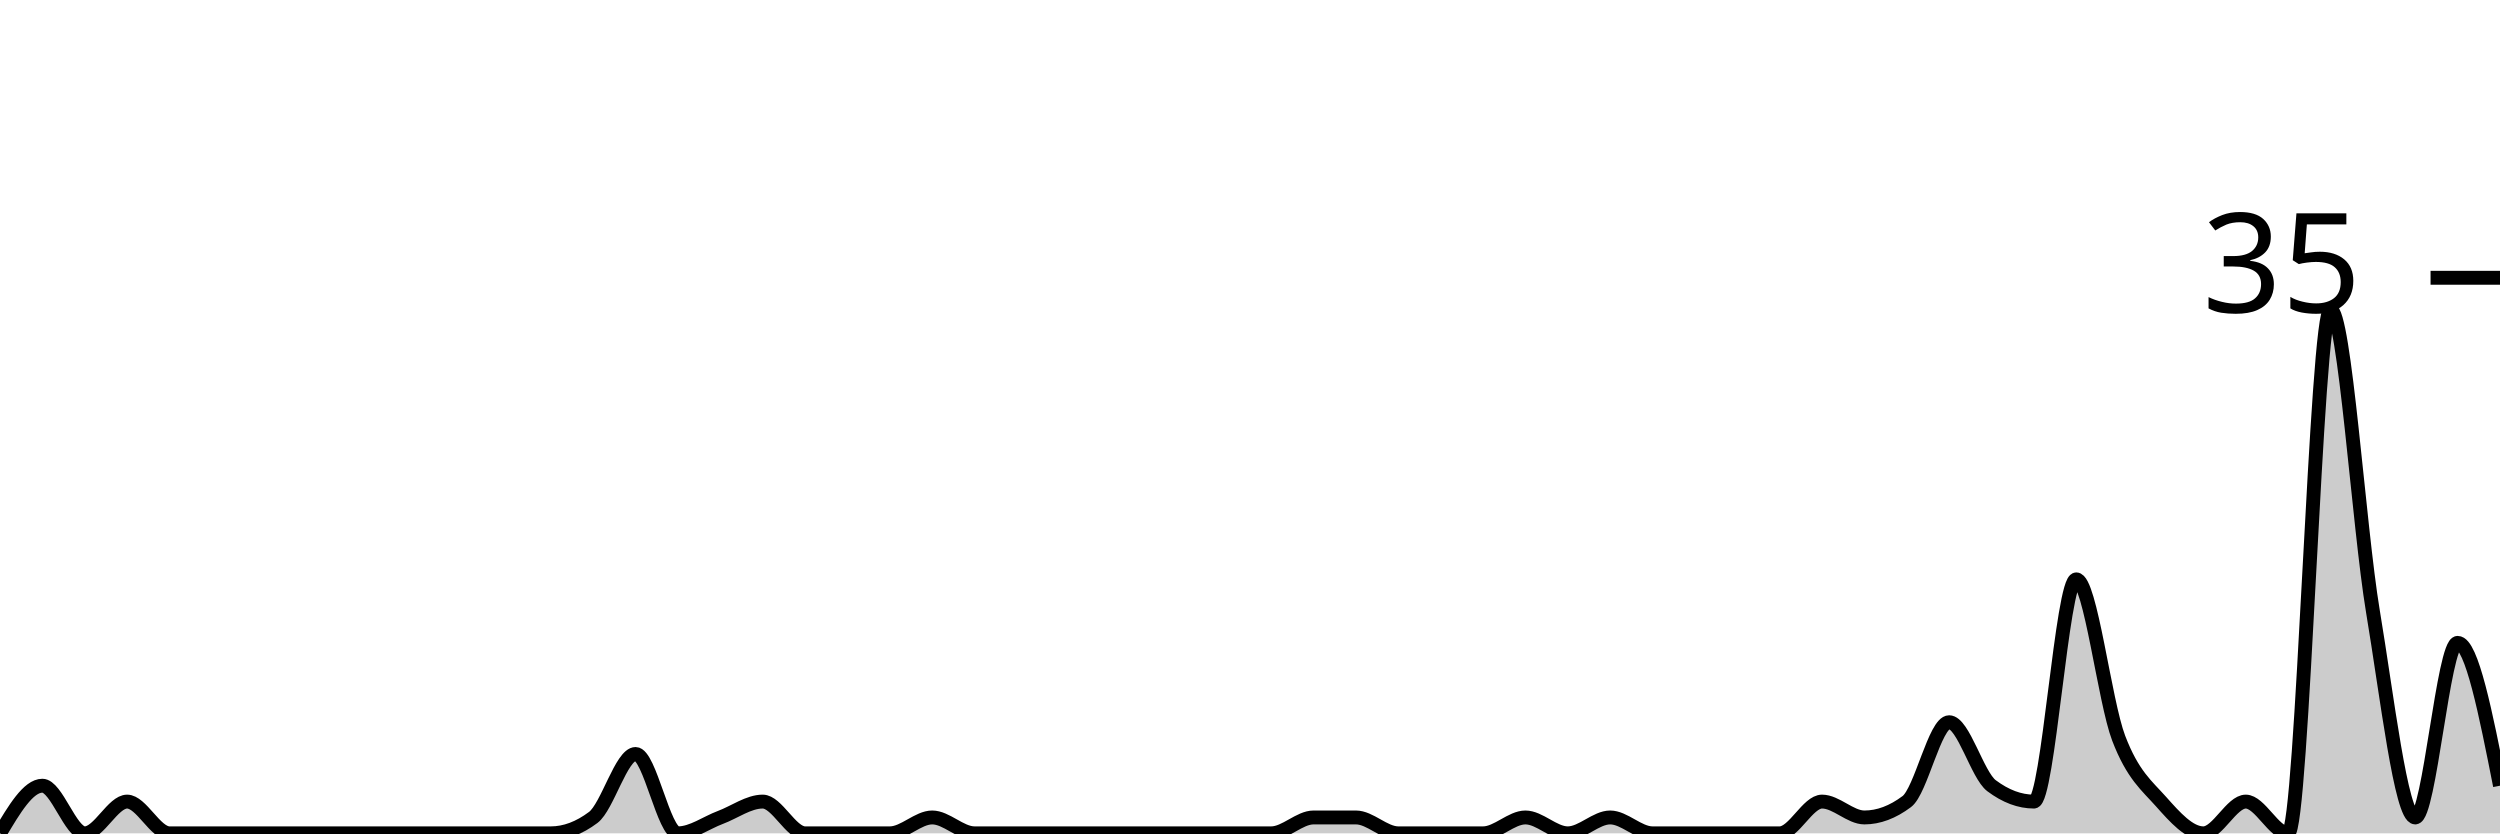
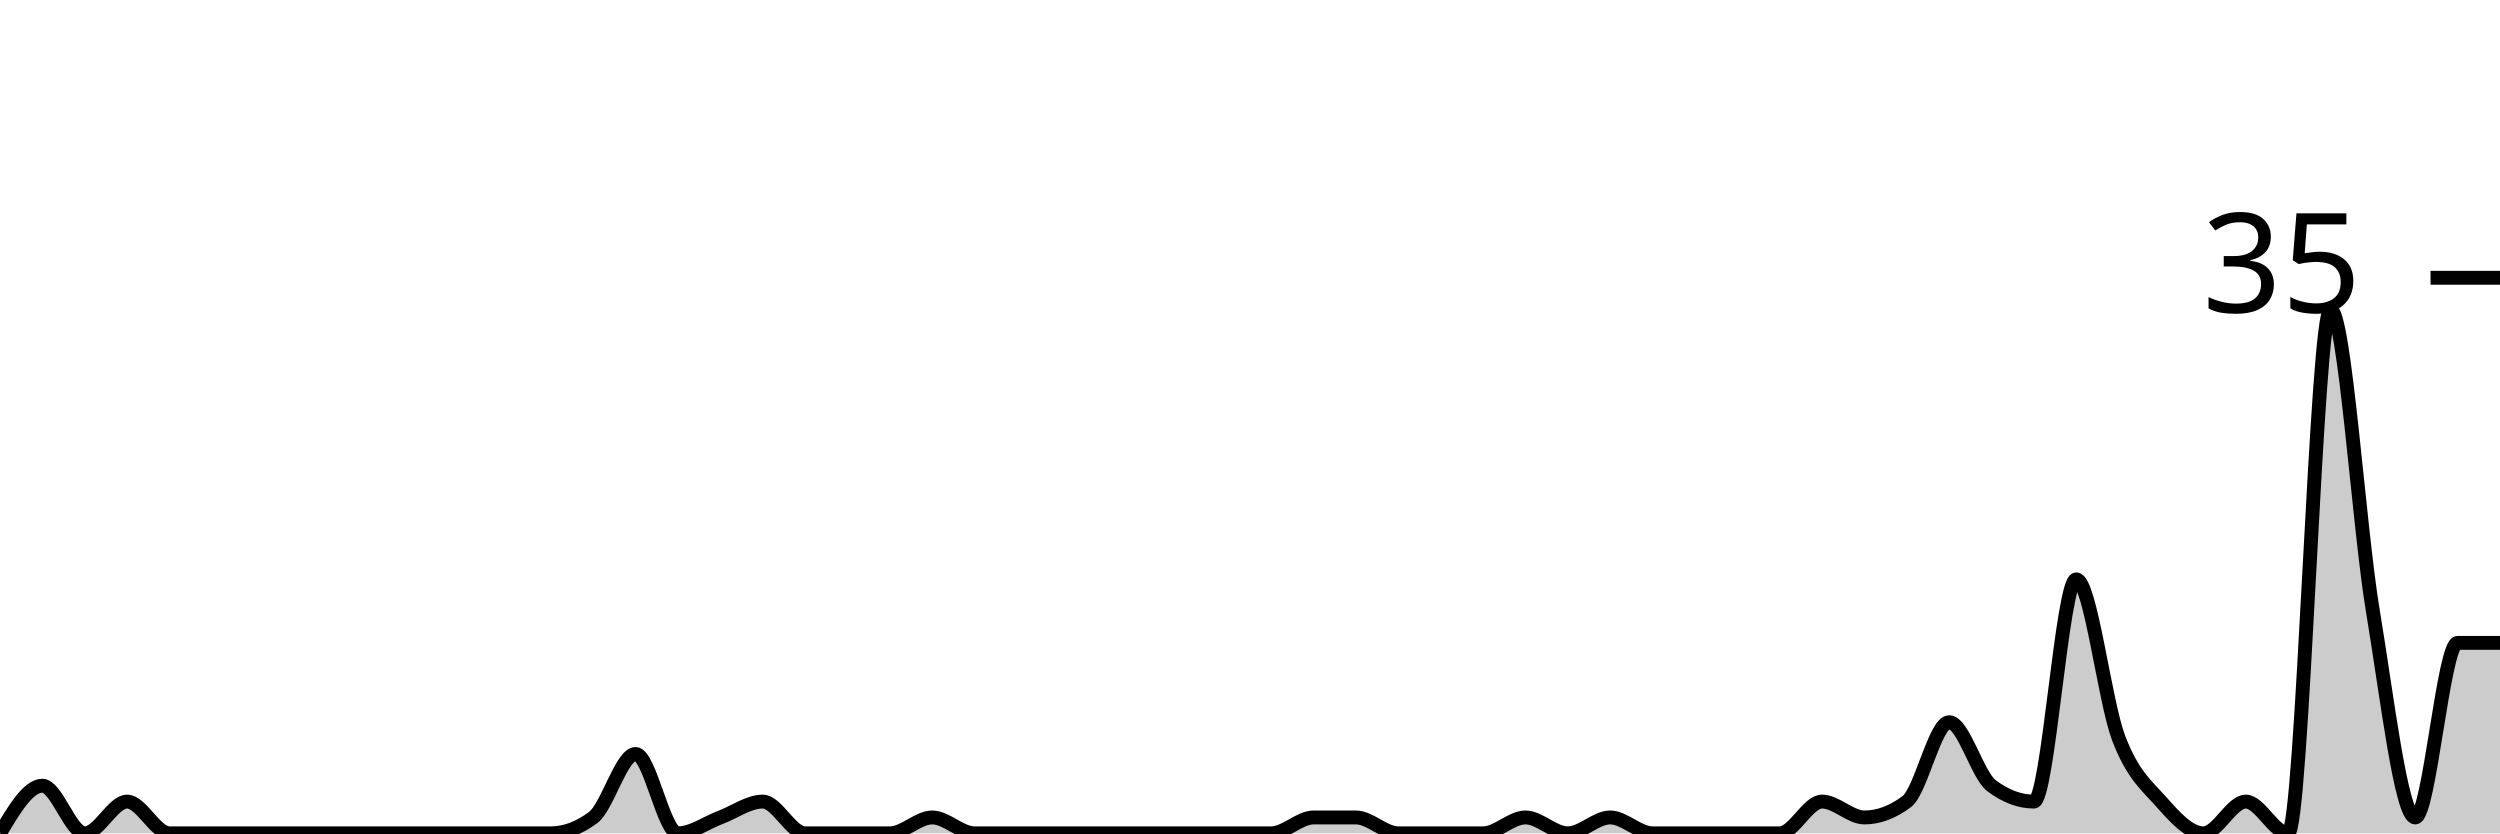
<svg xmlns="http://www.w3.org/2000/svg" viewBox="0 0 180 60">
  <g transform="translate(0,20)">
-     <path class="area" fill="rgba(0, 0, 0, 0.2)" d="M0,40C1.017,38.286,2.034,36.571,3.051,36.571C4.068,36.571,5.085,40,6.102,40C7.119,40,8.136,37.714,9.153,37.714C10.169,37.714,11.186,40,12.203,40C13.22,40,14.237,40,15.254,40C16.271,40,17.288,40,18.305,40C19.322,40,20.339,40,21.356,40C22.373,40,23.39,40,24.407,40C25.424,40,26.441,40,27.458,40C28.475,40,29.492,40,30.508,40C31.525,40,32.542,40,33.559,40C34.576,40,35.593,40,36.61,40C37.627,40,38.644,40,39.661,40C40.678,40,41.695,39.619,42.712,38.857C43.729,38.095,44.746,34.286,45.763,34.286C46.78,34.286,47.797,40,48.814,40C49.831,40,50.847,39.238,51.864,38.857C52.881,38.476,53.898,37.714,54.915,37.714C55.932,37.714,56.949,40,57.966,40C58.983,40,60,40,61.017,40C62.034,40,63.051,40,64.068,40C65.085,40,66.102,38.857,67.119,38.857C68.136,38.857,69.153,40,70.169,40C71.186,40,72.203,40,73.22,40C74.237,40,75.254,40,76.271,40C77.288,40,78.305,40,79.322,40C80.339,40,81.356,40,82.373,40C83.39,40,84.407,40,85.424,40C86.441,40,87.458,40,88.475,40C89.492,40,90.508,40,91.525,40C92.542,40,93.559,38.857,94.576,38.857C95.593,38.857,96.61,38.857,97.627,38.857C98.644,38.857,99.661,40,100.678,40C101.695,40,102.712,40,103.729,40C104.746,40,105.763,40,106.78,40C107.797,40,108.814,38.857,109.831,38.857C110.847,38.857,111.864,40,112.881,40C113.898,40,114.915,38.857,115.932,38.857C116.949,38.857,117.966,40,118.983,40C120,40,121.017,40,122.034,40C123.051,40,124.068,40,125.085,40C126.102,40,127.119,40,128.136,40C129.153,40,130.169,37.714,131.186,37.714C132.203,37.714,133.22,38.857,134.237,38.857C135.254,38.857,136.271,38.476,137.288,37.714C138.305,36.952,139.322,32,140.339,32C141.356,32,142.373,35.81,143.39,36.571C144.407,37.333,145.424,37.714,146.441,37.714C147.458,37.714,148.475,21.714,149.492,21.714C150.508,21.714,151.525,30.476,152.542,33.143C153.559,35.81,154.576,36.571,155.593,37.714C156.61,38.857,157.627,40,158.644,40C159.661,40,160.678,37.714,161.695,37.714C162.712,37.714,163.729,40,164.746,40C165.763,40,166.78,2.286,167.797,2.286C168.814,2.286,169.831,17.905,170.847,24C171.864,30.095,172.881,38.857,173.898,38.857C174.915,38.857,175.932,26.286,176.949,26.286C177.966,26.286,178.983,31.429,180,36.571L180,40C178.983,40,177.966,40,176.949,40C175.932,40,174.915,40,173.898,40C172.881,40,171.864,40,170.847,40C169.831,40,168.814,40,167.797,40C166.78,40,165.763,40,164.746,40C163.729,40,162.712,40,161.695,40C160.678,40,159.661,40,158.644,40C157.627,40,156.61,40,155.593,40C154.576,40,153.559,40,152.542,40C151.525,40,150.508,40,149.492,40C148.475,40,147.458,40,146.441,40C145.424,40,144.407,40,143.39,40C142.373,40,141.356,40,140.339,40C139.322,40,138.305,40,137.288,40C136.271,40,135.254,40,134.237,40C133.22,40,132.203,40,131.186,40C130.169,40,129.153,40,128.136,40C127.119,40,126.102,40,125.085,40C124.068,40,123.051,40,122.034,40C121.017,40,120,40,118.983,40C117.966,40,116.949,40,115.932,40C114.915,40,113.898,40,112.881,40C111.864,40,110.847,40,109.831,40C108.814,40,107.797,40,106.78,40C105.763,40,104.746,40,103.729,40C102.712,40,101.695,40,100.678,40C99.661,40,98.644,40,97.627,40C96.61,40,95.593,40,94.576,40C93.559,40,92.542,40,91.525,40C90.508,40,89.492,40,88.475,40C87.458,40,86.441,40,85.424,40C84.407,40,83.39,40,82.373,40C81.356,40,80.339,40,79.322,40C78.305,40,77.288,40,76.271,40C75.254,40,74.237,40,73.22,40C72.203,40,71.186,40,70.169,40C69.153,40,68.136,40,67.119,40C66.102,40,65.085,40,64.068,40C63.051,40,62.034,40,61.017,40C60,40,58.983,40,57.966,40C56.949,40,55.932,40,54.915,40C53.898,40,52.881,40,51.864,40C50.847,40,49.831,40,48.814,40C47.797,40,46.78,40,45.763,40C44.746,40,43.729,40,42.712,40C41.695,40,40.678,40,39.661,40C38.644,40,37.627,40,36.61,40C35.593,40,34.576,40,33.559,40C32.542,40,31.525,40,30.508,40C29.492,40,28.475,40,27.458,40C26.441,40,25.424,40,24.407,40C23.39,40,22.373,40,21.356,40C20.339,40,19.322,40,18.305,40C17.288,40,16.271,40,15.254,40C14.237,40,13.22,40,12.203,40C11.186,40,10.169,40,9.153,40C8.136,40,7.119,40,6.102,40C5.085,40,4.068,40,3.051,40C2.034,40,1.017,40,0,40Z" />
-     <path class="line" stroke="black" fill="none" d="M0,40C1.017,38.286,2.034,36.571,3.051,36.571C4.068,36.571,5.085,40,6.102,40C7.119,40,8.136,37.714,9.153,37.714C10.169,37.714,11.186,40,12.203,40C13.22,40,14.237,40,15.254,40C16.271,40,17.288,40,18.305,40C19.322,40,20.339,40,21.356,40C22.373,40,23.39,40,24.407,40C25.424,40,26.441,40,27.458,40C28.475,40,29.492,40,30.508,40C31.525,40,32.542,40,33.559,40C34.576,40,35.593,40,36.61,40C37.627,40,38.644,40,39.661,40C40.678,40,41.695,39.619,42.712,38.857C43.729,38.095,44.746,34.286,45.763,34.286C46.78,34.286,47.797,40,48.814,40C49.831,40,50.847,39.238,51.864,38.857C52.881,38.476,53.898,37.714,54.915,37.714C55.932,37.714,56.949,40,57.966,40C58.983,40,60,40,61.017,40C62.034,40,63.051,40,64.068,40C65.085,40,66.102,38.857,67.119,38.857C68.136,38.857,69.153,40,70.169,40C71.186,40,72.203,40,73.22,40C74.237,40,75.254,40,76.271,40C77.288,40,78.305,40,79.322,40C80.339,40,81.356,40,82.373,40C83.39,40,84.407,40,85.424,40C86.441,40,87.458,40,88.475,40C89.492,40,90.508,40,91.525,40C92.542,40,93.559,38.857,94.576,38.857C95.593,38.857,96.61,38.857,97.627,38.857C98.644,38.857,99.661,40,100.678,40C101.695,40,102.712,40,103.729,40C104.746,40,105.763,40,106.78,40C107.797,40,108.814,38.857,109.831,38.857C110.847,38.857,111.864,40,112.881,40C113.898,40,114.915,38.857,115.932,38.857C116.949,38.857,117.966,40,118.983,40C120,40,121.017,40,122.034,40C123.051,40,124.068,40,125.085,40C126.102,40,127.119,40,128.136,40C129.153,40,130.169,37.714,131.186,37.714C132.203,37.714,133.22,38.857,134.237,38.857C135.254,38.857,136.271,38.476,137.288,37.714C138.305,36.952,139.322,32,140.339,32C141.356,32,142.373,35.81,143.39,36.571C144.407,37.333,145.424,37.714,146.441,37.714C147.458,37.714,148.475,21.714,149.492,21.714C150.508,21.714,151.525,30.476,152.542,33.143C153.559,35.81,154.576,36.571,155.593,37.714C156.61,38.857,157.627,40,158.644,40C159.661,40,160.678,37.714,161.695,37.714C162.712,37.714,163.729,40,164.746,40C165.763,40,166.78,2.286,167.797,2.286C168.814,2.286,169.831,17.905,170.847,24C171.864,30.095,172.881,38.857,173.898,38.857C174.915,38.857,175.932,26.286,176.949,26.286C177.966,26.286,178.983,31.429,180,36.571" />
+     <path class="area" fill="rgba(0, 0, 0, 0.2)" d="M0,40C1.017,38.286,2.034,36.571,3.051,36.571C4.068,36.571,5.085,40,6.102,40C7.119,40,8.136,37.714,9.153,37.714C10.169,37.714,11.186,40,12.203,40C13.22,40,14.237,40,15.254,40C16.271,40,17.288,40,18.305,40C19.322,40,20.339,40,21.356,40C22.373,40,23.39,40,24.407,40C25.424,40,26.441,40,27.458,40C28.475,40,29.492,40,30.508,40C31.525,40,32.542,40,33.559,40C34.576,40,35.593,40,36.61,40C37.627,40,38.644,40,39.661,40C40.678,40,41.695,39.619,42.712,38.857C43.729,38.095,44.746,34.286,45.763,34.286C46.78,34.286,47.797,40,48.814,40C49.831,40,50.847,39.238,51.864,38.857C52.881,38.476,53.898,37.714,54.915,37.714C55.932,37.714,56.949,40,57.966,40C58.983,40,60,40,61.017,40C62.034,40,63.051,40,64.068,40C65.085,40,66.102,38.857,67.119,38.857C68.136,38.857,69.153,40,70.169,40C71.186,40,72.203,40,73.22,40C74.237,40,75.254,40,76.271,40C77.288,40,78.305,40,79.322,40C80.339,40,81.356,40,82.373,40C83.39,40,84.407,40,85.424,40C86.441,40,87.458,40,88.475,40C89.492,40,90.508,40,91.525,40C92.542,40,93.559,38.857,94.576,38.857C95.593,38.857,96.61,38.857,97.627,38.857C98.644,38.857,99.661,40,100.678,40C101.695,40,102.712,40,103.729,40C104.746,40,105.763,40,106.78,40C107.797,40,108.814,38.857,109.831,38.857C110.847,38.857,111.864,40,112.881,40C113.898,40,114.915,38.857,115.932,38.857C116.949,38.857,117.966,40,118.983,40C120,40,121.017,40,122.034,40C123.051,40,124.068,40,125.085,40C126.102,40,127.119,40,128.136,40C129.153,40,130.169,37.714,131.186,37.714C132.203,37.714,133.22,38.857,134.237,38.857C135.254,38.857,136.271,38.476,137.288,37.714C138.305,36.952,139.322,32,140.339,32C141.356,32,142.373,35.81,143.39,36.571C144.407,37.333,145.424,37.714,146.441,37.714C147.458,37.714,148.475,21.714,149.492,21.714C150.508,21.714,151.525,30.476,152.542,33.143C153.559,35.81,154.576,36.571,155.593,37.714C156.61,38.857,157.627,40,158.644,40C159.661,40,160.678,37.714,161.695,37.714C162.712,37.714,163.729,40,164.746,40C165.763,40,166.78,2.286,167.797,2.286C168.814,2.286,169.831,17.905,170.847,24C171.864,30.095,172.881,38.857,173.898,38.857C174.915,38.857,175.932,26.286,176.949,26.286C177.966,26.286,178.983,26.286,180,26.286L180,40C178.983,40,177.966,40,176.949,40C175.932,40,174.915,40,173.898,40C172.881,40,171.864,40,170.847,40C169.831,40,168.814,40,167.797,40C166.78,40,165.763,40,164.746,40C163.729,40,162.712,40,161.695,40C160.678,40,159.661,40,158.644,40C157.627,40,156.61,40,155.593,40C154.576,40,153.559,40,152.542,40C151.525,40,150.508,40,149.492,40C148.475,40,147.458,40,146.441,40C145.424,40,144.407,40,143.39,40C142.373,40,141.356,40,140.339,40C139.322,40,138.305,40,137.288,40C136.271,40,135.254,40,134.237,40C133.22,40,132.203,40,131.186,40C130.169,40,129.153,40,128.136,40C127.119,40,126.102,40,125.085,40C124.068,40,123.051,40,122.034,40C121.017,40,120,40,118.983,40C117.966,40,116.949,40,115.932,40C114.915,40,113.898,40,112.881,40C111.864,40,110.847,40,109.831,40C108.814,40,107.797,40,106.78,40C105.763,40,104.746,40,103.729,40C102.712,40,101.695,40,100.678,40C99.661,40,98.644,40,97.627,40C96.61,40,95.593,40,94.576,40C93.559,40,92.542,40,91.525,40C90.508,40,89.492,40,88.475,40C87.458,40,86.441,40,85.424,40C84.407,40,83.39,40,82.373,40C81.356,40,80.339,40,79.322,40C78.305,40,77.288,40,76.271,40C75.254,40,74.237,40,73.22,40C72.203,40,71.186,40,70.169,40C69.153,40,68.136,40,67.119,40C66.102,40,65.085,40,64.068,40C63.051,40,62.034,40,61.017,40C60,40,58.983,40,57.966,40C56.949,40,55.932,40,54.915,40C53.898,40,52.881,40,51.864,40C50.847,40,49.831,40,48.814,40C47.797,40,46.78,40,45.763,40C44.746,40,43.729,40,42.712,40C41.695,40,40.678,40,39.661,40C38.644,40,37.627,40,36.61,40C35.593,40,34.576,40,33.559,40C32.542,40,31.525,40,30.508,40C29.492,40,28.475,40,27.458,40C26.441,40,25.424,40,24.407,40C23.39,40,22.373,40,21.356,40C20.339,40,19.322,40,18.305,40C17.288,40,16.271,40,15.254,40C14.237,40,13.22,40,12.203,40C11.186,40,10.169,40,9.153,40C8.136,40,7.119,40,6.102,40C5.085,40,4.068,40,3.051,40C2.034,40,1.017,40,0,40Z" />
+     <path class="line" stroke="black" fill="none" d="M0,40C1.017,38.286,2.034,36.571,3.051,36.571C4.068,36.571,5.085,40,6.102,40C7.119,40,8.136,37.714,9.153,37.714C10.169,37.714,11.186,40,12.203,40C13.22,40,14.237,40,15.254,40C16.271,40,17.288,40,18.305,40C19.322,40,20.339,40,21.356,40C22.373,40,23.39,40,24.407,40C25.424,40,26.441,40,27.458,40C28.475,40,29.492,40,30.508,40C31.525,40,32.542,40,33.559,40C34.576,40,35.593,40,36.61,40C37.627,40,38.644,40,39.661,40C40.678,40,41.695,39.619,42.712,38.857C43.729,38.095,44.746,34.286,45.763,34.286C46.78,34.286,47.797,40,48.814,40C49.831,40,50.847,39.238,51.864,38.857C52.881,38.476,53.898,37.714,54.915,37.714C55.932,37.714,56.949,40,57.966,40C58.983,40,60,40,61.017,40C62.034,40,63.051,40,64.068,40C65.085,40,66.102,38.857,67.119,38.857C68.136,38.857,69.153,40,70.169,40C71.186,40,72.203,40,73.22,40C74.237,40,75.254,40,76.271,40C77.288,40,78.305,40,79.322,40C80.339,40,81.356,40,82.373,40C83.39,40,84.407,40,85.424,40C86.441,40,87.458,40,88.475,40C89.492,40,90.508,40,91.525,40C92.542,40,93.559,38.857,94.576,38.857C95.593,38.857,96.61,38.857,97.627,38.857C98.644,38.857,99.661,40,100.678,40C101.695,40,102.712,40,103.729,40C104.746,40,105.763,40,106.78,40C107.797,40,108.814,38.857,109.831,38.857C110.847,38.857,111.864,40,112.881,40C113.898,40,114.915,38.857,115.932,38.857C116.949,38.857,117.966,40,118.983,40C120,40,121.017,40,122.034,40C123.051,40,124.068,40,125.085,40C126.102,40,127.119,40,128.136,40C129.153,40,130.169,37.714,131.186,37.714C132.203,37.714,133.22,38.857,134.237,38.857C135.254,38.857,136.271,38.476,137.288,37.714C138.305,36.952,139.322,32,140.339,32C141.356,32,142.373,35.81,143.39,36.571C144.407,37.333,145.424,37.714,146.441,37.714C147.458,37.714,148.475,21.714,149.492,21.714C150.508,21.714,151.525,30.476,152.542,33.143C153.559,35.81,154.576,36.571,155.593,37.714C156.61,38.857,157.627,40,158.644,40C159.661,40,160.678,37.714,161.695,37.714C162.712,37.714,163.729,40,164.746,40C165.763,40,166.78,2.286,167.797,2.286C168.814,2.286,169.831,17.905,170.847,24C171.864,30.095,172.881,38.857,173.898,38.857C174.915,38.857,175.932,26.286,176.949,26.286C177.966,26.286,178.983,26.286,180,26.286" />
    <path class="axis-ceiling" stroke-width="1" stroke="black" fill="none" d="M175,0L180,0" />
    <text class="axis-ceiling-label" font-family="sans-serif" text-anchor="end" font-size="10px" x="170" y="2.5">35</text>
  </g>
</svg>
